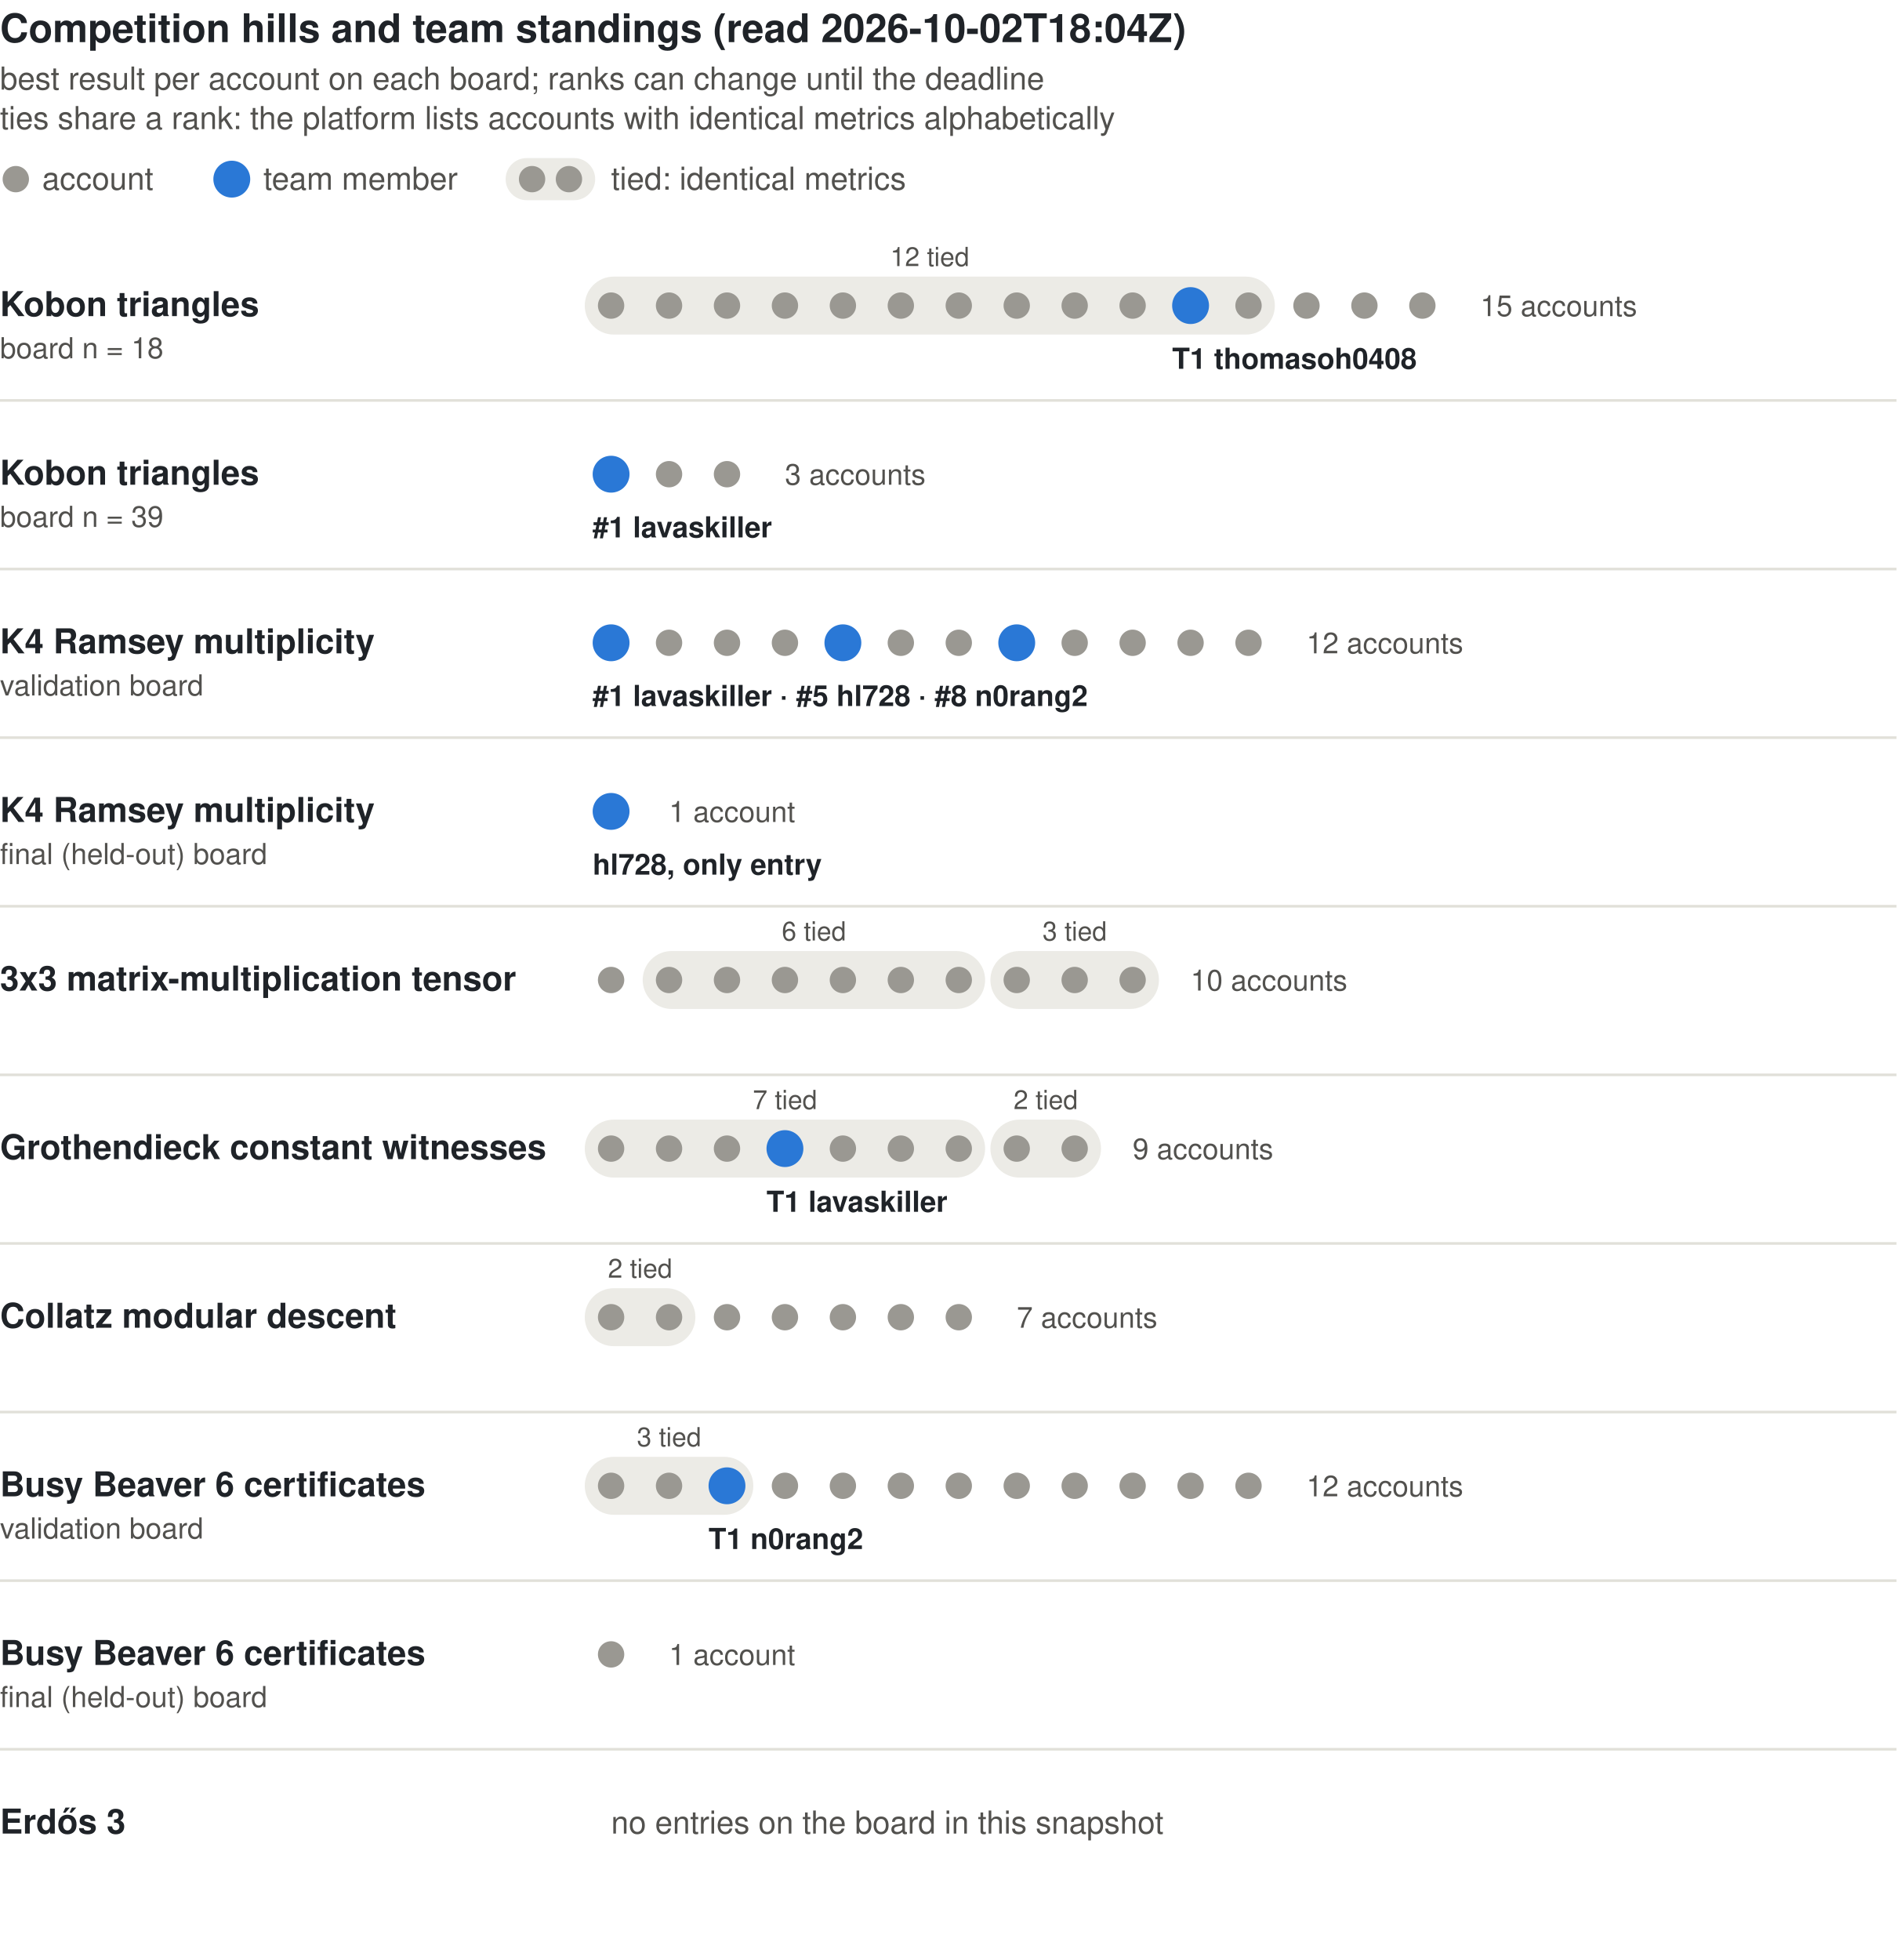
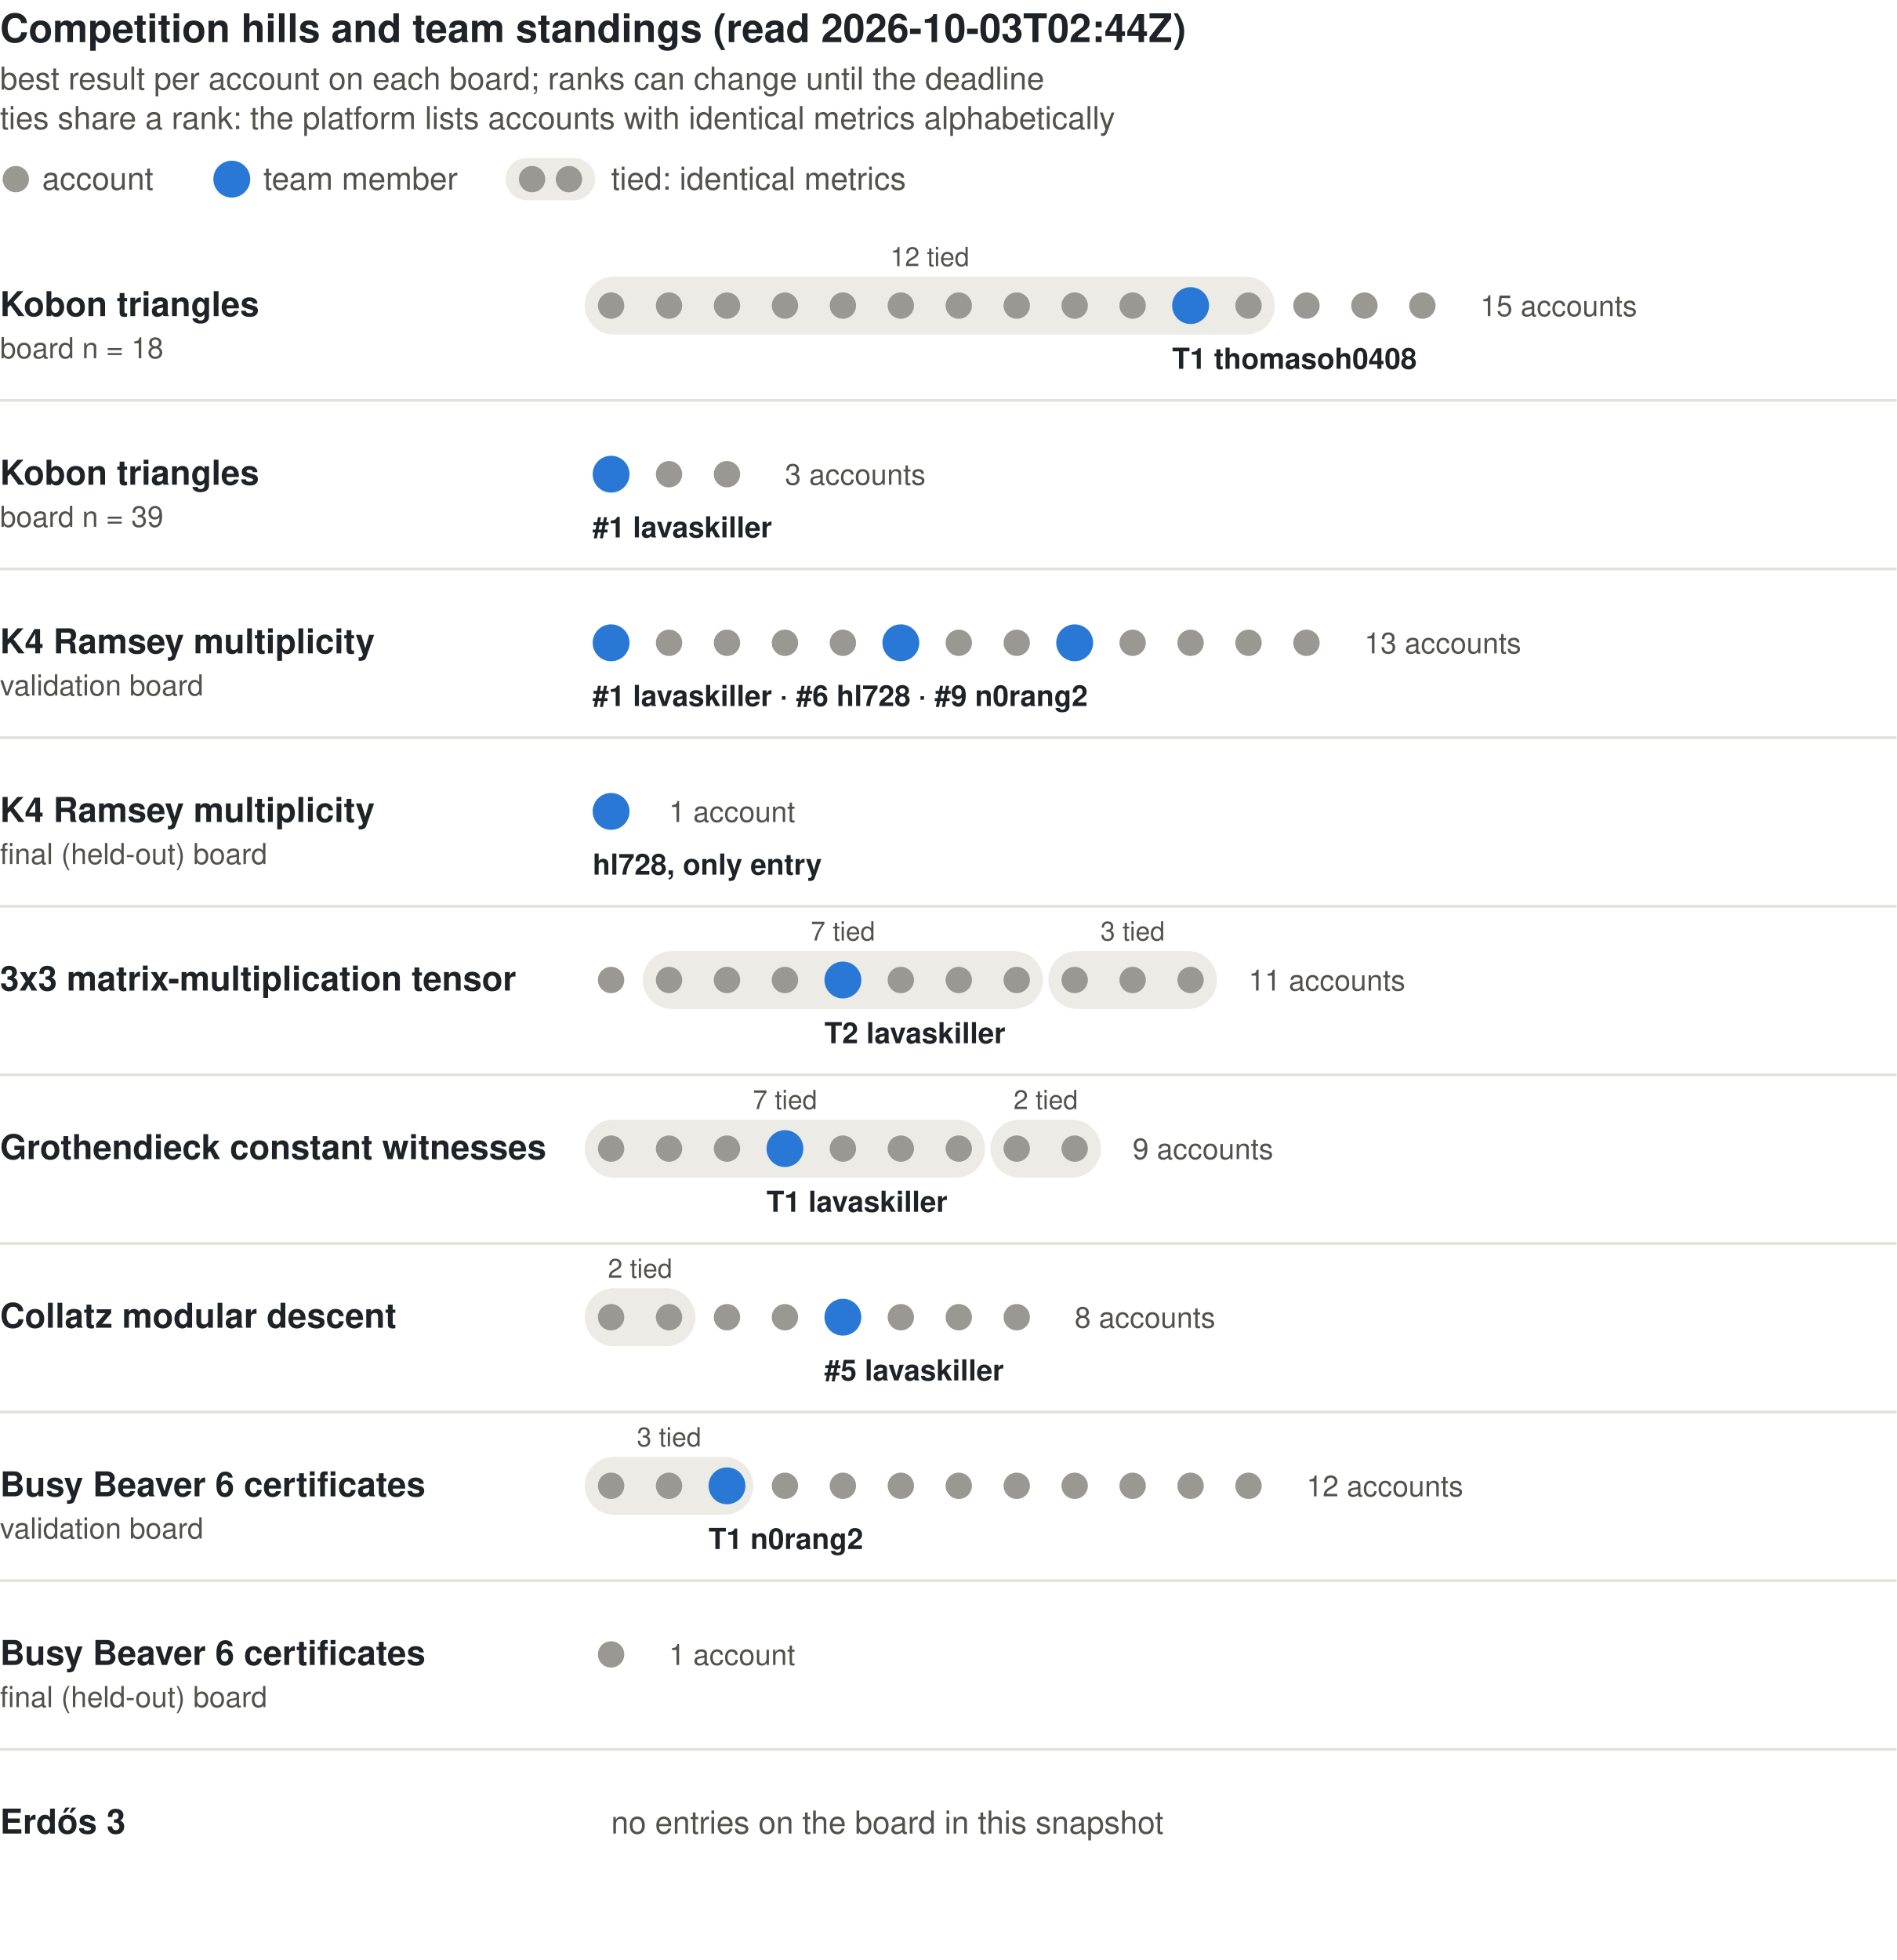
<svg xmlns="http://www.w3.org/2000/svg" viewBox="0 0 720 744" width="720" height="744" role="img" aria-label="Competition hills: accounts per board in rank order, ties grouped, team members highlighted" font-family="-apple-system, 'Segoe UI', Helvetica, Arial, sans-serif">
-   <text x="0.0" y="16.0" font-size="15" text-anchor="start" fill="#1f2328" font-weight="600">Competition hills and team standings (read 2026-10-02T18:04Z)</text>
+   <text x="0.0" y="16.0" font-size="15" text-anchor="start" fill="#1f2328" font-weight="600">Competition hills and team standings (read 2026-10-03T02:44Z)</text>
  <text x="0.0" y="34.0" font-size="12" text-anchor="start" fill="#52514e">best result per account on each board; ranks can change until the deadline</text>
  <text x="0.0" y="49.0" font-size="12" text-anchor="start" fill="#52514e">ties share a rank: the platform lists accounts with identical metrics alphabetically</text>
  <circle cx="6.0" cy="68.0" r="5.0" fill="#9a9892" />
  <text x="16.0" y="72.0" font-size="12" text-anchor="start" fill="#52514e">account</text>
  <circle cx="88.0" cy="68.0" r="7.0" fill="#2a78d6" />
  <text x="100.0" y="72.0" font-size="12" text-anchor="start" fill="#52514e">team member</text>
  <rect x="191.96" y="60.00" width="34.00" height="16.00" fill="#ecebe6" rx="8" />
  <circle cx="202.0" cy="68.0" r="5.0" fill="#9a9892" />
  <circle cx="216.0" cy="68.0" r="5.0" fill="#9a9892" />
  <text x="232.0" y="72.0" font-size="12" text-anchor="start" fill="#52514e">tied: identical metrics</text>
  <text x="0.0" y="120.0" font-size="13" text-anchor="start" fill="#1f2328" font-weight="600">Kobon triangles</text>
  <text x="0.0" y="136.0" font-size="11" text-anchor="start" fill="#52514e">board n = 18</text>
  <rect x="222.00" y="105.00" width="262.00" height="22.00" fill="#ecebe6" rx="11" />
  <text x="353.0" y="101.0" font-size="10" text-anchor="middle" fill="#52514e">12 tied</text>
  <circle cx="232.0" cy="116.0" r="5.0" fill="#9a9892" />
  <circle cx="254.0" cy="116.0" r="5.0" fill="#9a9892" />
  <circle cx="276.0" cy="116.0" r="5.0" fill="#9a9892" />
  <circle cx="298.0" cy="116.0" r="5.0" fill="#9a9892" />
  <circle cx="320.0" cy="116.0" r="5.0" fill="#9a9892" />
  <circle cx="342.0" cy="116.0" r="5.0" fill="#9a9892" />
  <circle cx="364.0" cy="116.0" r="5.0" fill="#9a9892" />
  <circle cx="386.0" cy="116.0" r="5.0" fill="#9a9892" />
  <circle cx="408.0" cy="116.0" r="5.0" fill="#9a9892" />
  <circle cx="430.0" cy="116.0" r="5.0" fill="#9a9892" />
  <circle cx="452.0" cy="116.0" r="7.0" fill="#2a78d6" />
  <circle cx="474.0" cy="116.0" r="5.0" fill="#9a9892" />
  <circle cx="496.0" cy="116.0" r="5.0" fill="#9a9892" />
  <circle cx="518.0" cy="116.0" r="5.0" fill="#9a9892" />
  <circle cx="540.0" cy="116.0" r="5.0" fill="#9a9892" />
  <text x="562.0" y="120.0" font-size="11" text-anchor="start" fill="#52514e">15 accounts</text>
  <text x="445.0" y="140.0" font-size="11" text-anchor="start" fill="#1f2328" font-weight="600">T1 thomasoh0408</text>
  <line x1="0.0" y1="152.0" x2="720.0" y2="152.0" stroke="#e1e0d9" stroke-width="1" />
  <text x="0.0" y="184.0" font-size="13" text-anchor="start" fill="#1f2328" font-weight="600">Kobon triangles</text>
  <text x="0.0" y="200.0" font-size="11" text-anchor="start" fill="#52514e">board n = 39</text>
  <circle cx="232.0" cy="180.0" r="7.0" fill="#2a78d6" />
  <circle cx="254.0" cy="180.0" r="5.0" fill="#9a9892" />
  <circle cx="276.0" cy="180.0" r="5.0" fill="#9a9892" />
  <text x="298.0" y="184.0" font-size="11" text-anchor="start" fill="#52514e">3 accounts</text>
  <text x="225.0" y="204.0" font-size="11" text-anchor="start" fill="#1f2328" font-weight="600">#1 lavaskiller</text>
  <line x1="0.0" y1="216.0" x2="720.0" y2="216.0" stroke="#e1e0d9" stroke-width="1" />
  <text x="0.0" y="248.0" font-size="13" text-anchor="start" fill="#1f2328" font-weight="600">K4 Ramsey multiplicity</text>
  <text x="0.0" y="264.0" font-size="11" text-anchor="start" fill="#52514e">validation board</text>
  <circle cx="232.0" cy="244.0" r="7.0" fill="#2a78d6" />
  <circle cx="254.0" cy="244.0" r="5.0" fill="#9a9892" />
  <circle cx="276.0" cy="244.0" r="5.0" fill="#9a9892" />
  <circle cx="298.0" cy="244.0" r="5.0" fill="#9a9892" />
-   <circle cx="320.0" cy="244.0" r="7.0" fill="#2a78d6" />
-   <circle cx="342.0" cy="244.0" r="5.0" fill="#9a9892" />
+   <circle cx="320.0" cy="244.0" r="5.0" fill="#9a9892" />
+   <circle cx="342.0" cy="244.0" r="7.0" fill="#2a78d6" />
  <circle cx="364.0" cy="244.0" r="5.0" fill="#9a9892" />
-   <circle cx="386.0" cy="244.0" r="7.0" fill="#2a78d6" />
-   <circle cx="408.0" cy="244.0" r="5.0" fill="#9a9892" />
+   <circle cx="386.0" cy="244.0" r="5.0" fill="#9a9892" />
+   <circle cx="408.0" cy="244.0" r="7.0" fill="#2a78d6" />
  <circle cx="430.0" cy="244.0" r="5.0" fill="#9a9892" />
  <circle cx="452.0" cy="244.0" r="5.0" fill="#9a9892" />
  <circle cx="474.0" cy="244.0" r="5.0" fill="#9a9892" />
-   <text x="496.0" y="248.0" font-size="11" text-anchor="start" fill="#52514e">12 accounts</text>
-   <text x="225.0" y="268.0" font-size="11" text-anchor="start" fill="#1f2328" font-weight="600">#1 lavaskiller · #5 hl728 · #8 n0rang2</text>
+   <circle cx="496.0" cy="244.0" r="5.0" fill="#9a9892" />
+   <text x="518.0" y="248.0" font-size="11" text-anchor="start" fill="#52514e">13 accounts</text>
+   <text x="225.0" y="268.0" font-size="11" text-anchor="start" fill="#1f2328" font-weight="600">#1 lavaskiller · #6 hl728 · #9 n0rang2</text>
  <line x1="0.0" y1="280.0" x2="720.0" y2="280.0" stroke="#e1e0d9" stroke-width="1" />
  <text x="0.0" y="312.0" font-size="13" text-anchor="start" fill="#1f2328" font-weight="600">K4 Ramsey multiplicity</text>
  <text x="0.0" y="328.0" font-size="11" text-anchor="start" fill="#52514e">final (held-out) board</text>
  <circle cx="232.0" cy="308.0" r="7.0" fill="#2a78d6" />
  <text x="254.0" y="312.0" font-size="11" text-anchor="start" fill="#52514e">1 account</text>
  <text x="225.0" y="332.0" font-size="11" text-anchor="start" fill="#1f2328" font-weight="600">hl728, only entry</text>
  <line x1="0.0" y1="344.0" x2="720.0" y2="344.0" stroke="#e1e0d9" stroke-width="1" />
  <text x="0.0" y="376.0" font-size="13" text-anchor="start" fill="#1f2328" font-weight="600">3x3 matrix-multiplication tensor</text>
-   <rect x="244.00" y="361.00" width="130.00" height="22.00" fill="#ecebe6" rx="11" />
-   <text x="309.0" y="357.0" font-size="10" text-anchor="middle" fill="#52514e">6 tied</text>
-   <rect x="376.00" y="361.00" width="64.00" height="22.00" fill="#ecebe6" rx="11" />
-   <text x="408.0" y="357.0" font-size="10" text-anchor="middle" fill="#52514e">3 tied</text>
+   <rect x="244.00" y="361.00" width="152.00" height="22.00" fill="#ecebe6" rx="11" />
+   <text x="320.0" y="357.0" font-size="10" text-anchor="middle" fill="#52514e">7 tied</text>
+   <rect x="398.00" y="361.00" width="64.00" height="22.00" fill="#ecebe6" rx="11" />
+   <text x="430.0" y="357.0" font-size="10" text-anchor="middle" fill="#52514e">3 tied</text>
  <circle cx="232.0" cy="372.0" r="5.0" fill="#9a9892" />
  <circle cx="254.0" cy="372.0" r="5.0" fill="#9a9892" />
  <circle cx="276.0" cy="372.0" r="5.0" fill="#9a9892" />
  <circle cx="298.0" cy="372.0" r="5.0" fill="#9a9892" />
-   <circle cx="320.0" cy="372.0" r="5.0" fill="#9a9892" />
+   <circle cx="320.0" cy="372.0" r="7.0" fill="#2a78d6" />
  <circle cx="342.0" cy="372.0" r="5.0" fill="#9a9892" />
  <circle cx="364.0" cy="372.0" r="5.0" fill="#9a9892" />
  <circle cx="386.0" cy="372.0" r="5.0" fill="#9a9892" />
  <circle cx="408.0" cy="372.0" r="5.0" fill="#9a9892" />
  <circle cx="430.0" cy="372.0" r="5.0" fill="#9a9892" />
-   <text x="452.0" y="376.0" font-size="11" text-anchor="start" fill="#52514e">10 accounts</text>
+   <circle cx="452.0" cy="372.0" r="5.0" fill="#9a9892" />
+   <text x="474.0" y="376.0" font-size="11" text-anchor="start" fill="#52514e">11 accounts</text>
+   <text x="313.0" y="396.0" font-size="11" text-anchor="start" fill="#1f2328" font-weight="600">T2 lavaskiller</text>
  <line x1="0.0" y1="408.0" x2="720.0" y2="408.0" stroke="#e1e0d9" stroke-width="1" />
  <text x="0.0" y="440.0" font-size="13" text-anchor="start" fill="#1f2328" font-weight="600">Grothendieck constant witnesses</text>
  <rect x="222.00" y="425.00" width="152.00" height="22.00" fill="#ecebe6" rx="11" />
  <text x="298.0" y="421.0" font-size="10" text-anchor="middle" fill="#52514e">7 tied</text>
  <rect x="376.00" y="425.00" width="42.00" height="22.00" fill="#ecebe6" rx="11" />
  <text x="397.0" y="421.0" font-size="10" text-anchor="middle" fill="#52514e">2 tied</text>
  <circle cx="232.0" cy="436.0" r="5.0" fill="#9a9892" />
  <circle cx="254.0" cy="436.0" r="5.0" fill="#9a9892" />
  <circle cx="276.0" cy="436.0" r="5.0" fill="#9a9892" />
  <circle cx="298.0" cy="436.0" r="7.0" fill="#2a78d6" />
  <circle cx="320.0" cy="436.0" r="5.0" fill="#9a9892" />
  <circle cx="342.0" cy="436.0" r="5.0" fill="#9a9892" />
  <circle cx="364.0" cy="436.0" r="5.0" fill="#9a9892" />
  <circle cx="386.0" cy="436.0" r="5.0" fill="#9a9892" />
  <circle cx="408.0" cy="436.0" r="5.0" fill="#9a9892" />
  <text x="430.0" y="440.0" font-size="11" text-anchor="start" fill="#52514e">9 accounts</text>
  <text x="291.0" y="460.0" font-size="11" text-anchor="start" fill="#1f2328" font-weight="600">T1 lavaskiller</text>
  <line x1="0.0" y1="472.0" x2="720.0" y2="472.0" stroke="#e1e0d9" stroke-width="1" />
  <text x="0.0" y="504.0" font-size="13" text-anchor="start" fill="#1f2328" font-weight="600">Collatz modular descent</text>
  <rect x="222.00" y="489.00" width="42.00" height="22.00" fill="#ecebe6" rx="11" />
  <text x="243.0" y="485.0" font-size="10" text-anchor="middle" fill="#52514e">2 tied</text>
  <circle cx="232.0" cy="500.0" r="5.0" fill="#9a9892" />
  <circle cx="254.0" cy="500.0" r="5.0" fill="#9a9892" />
  <circle cx="276.0" cy="500.0" r="5.0" fill="#9a9892" />
  <circle cx="298.0" cy="500.0" r="5.0" fill="#9a9892" />
-   <circle cx="320.0" cy="500.0" r="5.0" fill="#9a9892" />
+   <circle cx="320.0" cy="500.0" r="7.0" fill="#2a78d6" />
  <circle cx="342.0" cy="500.0" r="5.0" fill="#9a9892" />
  <circle cx="364.0" cy="500.0" r="5.0" fill="#9a9892" />
-   <text x="386.0" y="504.0" font-size="11" text-anchor="start" fill="#52514e">7 accounts</text>
+   <circle cx="386.0" cy="500.0" r="5.0" fill="#9a9892" />
+   <text x="408.0" y="504.0" font-size="11" text-anchor="start" fill="#52514e">8 accounts</text>
+   <text x="313.0" y="524.0" font-size="11" text-anchor="start" fill="#1f2328" font-weight="600">#5 lavaskiller</text>
  <line x1="0.0" y1="536.0" x2="720.0" y2="536.0" stroke="#e1e0d9" stroke-width="1" />
  <text x="0.0" y="568.0" font-size="13" text-anchor="start" fill="#1f2328" font-weight="600">Busy Beaver 6 certificates</text>
  <text x="0.0" y="584.0" font-size="11" text-anchor="start" fill="#52514e">validation board</text>
  <rect x="222.00" y="553.00" width="64.00" height="22.00" fill="#ecebe6" rx="11" />
  <text x="254.0" y="549.0" font-size="10" text-anchor="middle" fill="#52514e">3 tied</text>
  <circle cx="232.0" cy="564.0" r="5.0" fill="#9a9892" />
  <circle cx="254.0" cy="564.0" r="5.0" fill="#9a9892" />
  <circle cx="276.0" cy="564.0" r="7.0" fill="#2a78d6" />
  <circle cx="298.0" cy="564.0" r="5.0" fill="#9a9892" />
  <circle cx="320.0" cy="564.0" r="5.0" fill="#9a9892" />
  <circle cx="342.0" cy="564.0" r="5.0" fill="#9a9892" />
  <circle cx="364.0" cy="564.0" r="5.0" fill="#9a9892" />
  <circle cx="386.0" cy="564.0" r="5.0" fill="#9a9892" />
  <circle cx="408.0" cy="564.0" r="5.0" fill="#9a9892" />
  <circle cx="430.0" cy="564.0" r="5.0" fill="#9a9892" />
  <circle cx="452.0" cy="564.0" r="5.0" fill="#9a9892" />
  <circle cx="474.0" cy="564.0" r="5.0" fill="#9a9892" />
  <text x="496.0" y="568.0" font-size="11" text-anchor="start" fill="#52514e">12 accounts</text>
  <text x="269.0" y="588.0" font-size="11" text-anchor="start" fill="#1f2328" font-weight="600">T1 n0rang2</text>
  <line x1="0.0" y1="600.0" x2="720.0" y2="600.0" stroke="#e1e0d9" stroke-width="1" />
  <text x="0.0" y="632.0" font-size="13" text-anchor="start" fill="#1f2328" font-weight="600">Busy Beaver 6 certificates</text>
  <text x="0.0" y="648.0" font-size="11" text-anchor="start" fill="#52514e">final (held-out) board</text>
  <circle cx="232.0" cy="628.0" r="5.0" fill="#9a9892" />
  <text x="254.0" y="632.0" font-size="11" text-anchor="start" fill="#52514e">1 account</text>
  <line x1="0.0" y1="664.0" x2="720.0" y2="664.0" stroke="#e1e0d9" stroke-width="1" />
  <text x="0.0" y="696.0" font-size="13" text-anchor="start" fill="#1f2328" font-weight="600">Erdős 3</text>
  <text x="232.0" y="696.0" font-size="12" text-anchor="start" fill="#52514e">no entries on the board in this snapshot</text>
</svg>
